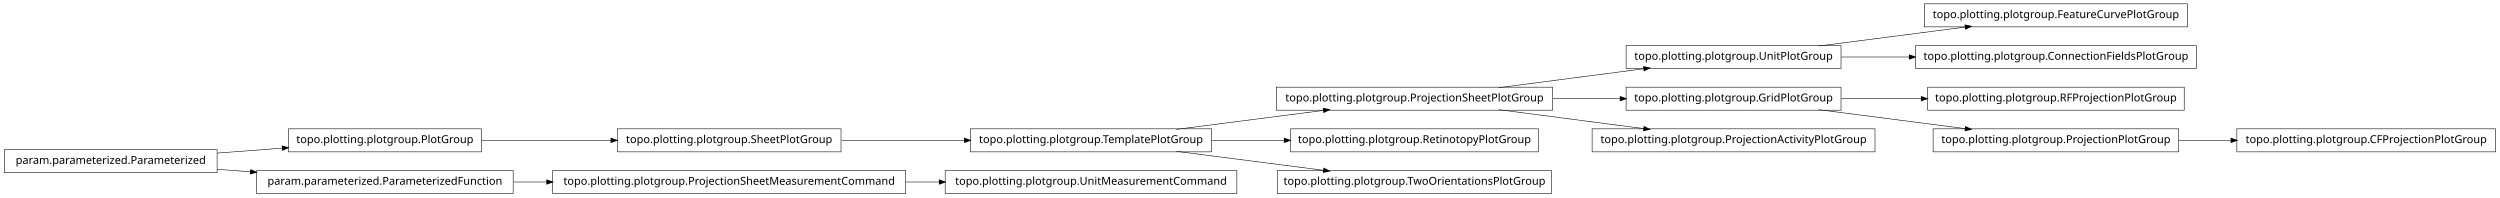
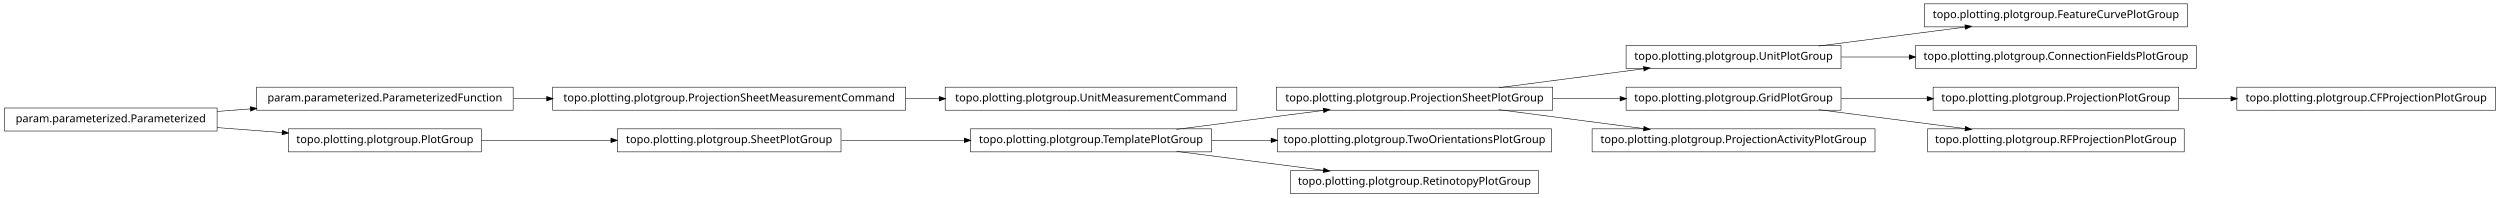
<svg xmlns="http://www.w3.org/2000/svg" width="2280pt" height="180pt" viewBox="0.00 0.00 2280.00 180.00">
  <g id="graph1" class="graph" transform="scale(1 1) rotate(0) translate(4 176)">
    <polygon fill="white" stroke="white" points="-4,5 -4,-176 2277,-176 2277,5 -4,5" />
    <g id="node1" class="node">
-       <polygon fill="none" stroke="black" stroke-width="0.5" points="1124,-20.5 858,-20.5 858,0.5 1124,0.5 1124,-20.5" />
-       <text text-anchor="middle" x="991" y="-7.5" font-family="Vera" font-size="10.00">topo.plotting.plotgroup.UnitMeasurementCommand</text>
+       <polygon fill="none" stroke="black" stroke-width="0.5" points="822,-96.5 500,-96.5 500,-75.5 822,-75.5 822,-96.5" />
+       <text text-anchor="middle" x="661" y="-83.5" font-family="Vera" font-size="10.00">topo.plotting.plotgroup.ProjectionSheetMeasurementCommand</text>
+     </g>
+     <g id="node25" class="node">
+       <polygon fill="none" stroke="black" stroke-width="0.5" points="1124,-96.5 858,-96.5 858,-75.5 1124,-75.5 1124,-96.5" />
+       <text text-anchor="middle" x="991" y="-83.5" font-family="Vera" font-size="10.00">topo.plotting.plotgroup.UnitMeasurementCommand</text>
+     </g>
+     <g id="edge22" class="edge">
+       <path fill="none" stroke="black" stroke-width="0.5" d="M822.133,-86C832.304,-86 842.494,-86 852.549,-86" />
+       <polygon fill="black" stroke="black" points="852.794,-87.75 857.794,-86 852.794,-84.25 852.794,-87.75" />
    </g>
    <g id="node2" class="node">
-       <polygon fill="none" stroke="black" stroke-width="0.5" points="822,-20.5 500,-20.5 500,0.5 822,0.5 822,-20.5" />
-       <text text-anchor="middle" x="661" y="-7.5" font-family="Vera" font-size="10.00">topo.plotting.plotgroup.ProjectionSheetMeasurementCommand</text>
+       <polygon fill="none" stroke="black" stroke-width="0.5" points="464,-96.5 230,-96.5 230,-75.5 464,-75.5 464,-96.5" />
+       <text text-anchor="middle" x="347" y="-83.5" font-family="Vera" font-size="10.00">param.parameterized.ParameterizedFunction</text>
    </g>
    <g id="edge2" class="edge">
-       <path fill="none" stroke="black" stroke-width="0.5" d="M822.133,-10C832.304,-10 842.494,-10 852.549,-10" />
-       <polygon fill="black" stroke="black" points="852.794,-11.75 857.794,-10 852.794,-8.25 852.794,-11.75" />
+       <path fill="none" stroke="black" stroke-width="0.5" d="M464.369,-86C474.323,-86 484.506,-86 494.741,-86" />
+       <polygon fill="black" stroke="black" points="494.769,-87.75 499.769,-86 494.769,-84.25 494.769,-87.75" />
    </g>
    <g id="node4" class="node">
-       <polygon fill="none" stroke="black" stroke-width="0.5" points="1991,-172.5 1751,-172.5 1751,-151.5 1991,-151.5 1991,-172.5" />
-       <text text-anchor="middle" x="1871" y="-159.5" font-family="Vera" font-size="10.00">topo.plotting.plotgroup.FeatureCurvePlotGroup</text>
+       <polygon fill="none" stroke="black" stroke-width="0.5" points="2272,-96.5 2036,-96.5 2036,-75.5 2272,-75.5 2272,-96.5" />
+       <text text-anchor="middle" x="2154" y="-83.5" font-family="Vera" font-size="10.00">topo.plotting.plotgroup.CFProjectionPlotGroup</text>
    </g>
    <g id="node5" class="node">
-       <polygon fill="none" stroke="black" stroke-width="0.5" points="1675,-134.5 1479,-134.5 1479,-113.5 1675,-113.5 1675,-134.5" />
-       <text text-anchor="middle" x="1577" y="-121.5" font-family="Vera" font-size="10.00">topo.plotting.plotgroup.UnitPlotGroup</text>
+       <polygon fill="none" stroke="black" stroke-width="0.5" points="1983,-96.5 1759,-96.5 1759,-75.5 1983,-75.5 1983,-96.5" />
+       <text text-anchor="middle" x="1871" y="-83.5" font-family="Vera" font-size="10.00">topo.plotting.plotgroup.ProjectionPlotGroup</text>
    </g>
    <g id="edge4" class="edge">
-       <path fill="none" stroke="black" stroke-width="0.5" d="M1654.63,-134.034C1695.83,-139.358 1746.45,-145.902 1788.38,-151.321" />
-       <polygon fill="black" stroke="black" points="1788.26,-153.071 1793.45,-151.976 1788.71,-149.599 1788.26,-153.071" />
-     </g>
-     <g id="node32" class="node">
-       <polygon fill="none" stroke="black" stroke-width="0.5" points="1999,-134.5 1743,-134.5 1743,-113.5 1999,-113.5 1999,-134.5" />
-       <text text-anchor="middle" x="1871" y="-121.5" font-family="Vera" font-size="10.00">topo.plotting.plotgroup.ConnectionFieldsPlotGroup</text>
-     </g>
-     <g id="edge30" class="edge">
-       <path fill="none" stroke="black" stroke-width="0.5" d="M1675.31,-124C1695.24,-124 1716.52,-124 1737.44,-124" />
-       <polygon fill="black" stroke="black" points="1737.46,-125.75 1742.46,-124 1737.46,-122.25 1737.46,-125.75" />
+       <path fill="none" stroke="black" stroke-width="0.5" d="M1983.26,-86C1998.78,-86 2014.8,-86 2030.52,-86" />
+       <polygon fill="black" stroke="black" points="2030.84,-87.75 2035.84,-86 2030.84,-84.25 2030.84,-87.75" />
    </g>
    <g id="node7" class="node">
-       <polygon fill="none" stroke="black" stroke-width="0.5" points="763,-58.5 559,-58.5 559,-37.5 763,-37.5 763,-58.5" />
-       <text text-anchor="middle" x="661" y="-45.5" font-family="Vera" font-size="10.00">topo.plotting.plotgroup.SheetPlotGroup</text>
-     </g>
-     <g id="node10" class="node">
      <polygon fill="none" stroke="black" stroke-width="0.5" points="1101,-58.5 881,-58.5 881,-37.5 1101,-37.5 1101,-58.5" />
      <text text-anchor="middle" x="991" y="-45.5" font-family="Vera" font-size="10.00">topo.plotting.plotgroup.TemplatePlotGroup</text>
    </g>
-     <g id="edge8" class="edge">
-       <path fill="none" stroke="black" stroke-width="0.5" d="M763.605,-48C799.041,-48 838.979,-48 875.385,-48" />
-       <polygon fill="black" stroke="black" points="875.73,-49.75 880.729,-48 875.729,-46.25 875.73,-49.75" />
-     </g>
-     <g id="node8" class="node">
-       <polygon fill="none" stroke="black" stroke-width="0.5" points="435,-58.5 259,-58.5 259,-37.5 435,-37.5 435,-58.5" />
-       <text text-anchor="middle" x="347" y="-45.5" font-family="Vera" font-size="10.00">topo.plotting.plotgroup.PlotGroup</text>
-     </g>
-     <g id="edge6" class="edge">
-       <path fill="none" stroke="black" stroke-width="0.5" d="M435.302,-48C471.932,-48 514.775,-48 553.234,-48" />
-       <polygon fill="black" stroke="black" points="553.387,-49.75 558.387,-48 553.387,-46.25 553.387,-49.75" />
-     </g>
-     <g id="node13" class="node">
+     <g id="node10" class="node">
      <polygon fill="none" stroke="black" stroke-width="0.5" points="1412,-96.5 1160,-96.5 1160,-75.5 1412,-75.5 1412,-96.5" />
      <text text-anchor="middle" x="1286" y="-83.5" font-family="Vera" font-size="10.00">topo.plotting.plotgroup.ProjectionSheetPlotGroup</text>
    </g>
-     <g id="edge12" class="edge">
+     <g id="edge8" class="edge">
      <path fill="none" stroke="black" stroke-width="0.5" d="M1068.89,-58.034C1110.23,-63.358 1161.03,-69.902 1203.1,-75.321" />
      <polygon fill="black" stroke="black" points="1203,-77.073 1208.18,-75.976 1203.45,-73.601 1203,-77.073" />
    </g>
    <g id="node16" class="node">
-       <polygon fill="none" stroke="black" stroke-width="0.5" points="1399,-58.5 1173,-58.5 1173,-37.5 1399,-37.5 1399,-58.5" />
-       <text text-anchor="middle" x="1286" y="-45.5" font-family="Vera" font-size="10.00">topo.plotting.plotgroup.RetinotopyPlotGroup</text>
+       <polygon fill="none" stroke="black" stroke-width="0.5" points="1411,-58.5 1161,-58.5 1161,-37.5 1411,-37.5 1411,-58.5" />
+       <text text-anchor="middle" x="1286" y="-45.5" font-family="Vera" font-size="10.00">topo.plotting.plotgroup.TwoOrientationsPlotGroup</text>
    </g>
    <g id="edge14" class="edge">
-       <path fill="none" stroke="black" stroke-width="0.5" d="M1101.27,-48C1122.78,-48 1145.43,-48 1167.2,-48" />
-       <polygon fill="black" stroke="black" points="1167.42,-49.75 1172.42,-48 1167.42,-46.25 1167.42,-49.75" />
+       <path fill="none" stroke="black" stroke-width="0.5" d="M1101.27,-48C1118.92,-48 1137.33,-48 1155.4,-48" />
+       <polygon fill="black" stroke="black" points="1155.49,-49.75 1160.49,-48 1155.49,-46.25 1155.49,-49.75" />
    </g>
-     <g id="node27" class="node">
-       <polygon fill="none" stroke="black" stroke-width="0.5" points="1411,-20.5 1161,-20.5 1161,0.5 1411,0.5 1411,-20.5" />
-       <text text-anchor="middle" x="1286" y="-7.5" font-family="Vera" font-size="10.00">topo.plotting.plotgroup.TwoOrientationsPlotGroup</text>
+     <g id="node31" class="node">
+       <polygon fill="none" stroke="black" stroke-width="0.5" points="1399,-20.5 1173,-20.5 1173,0.5 1399,0.5 1399,-20.5" />
+       <text text-anchor="middle" x="1286" y="-7.5" font-family="Vera" font-size="10.00">topo.plotting.plotgroup.RetinotopyPlotGroup</text>
    </g>
-     <g id="edge26" class="edge">
+     <g id="edge28" class="edge">
      <path fill="none" stroke="black" stroke-width="0.5" d="M1068.89,-37.966C1110.23,-32.642 1161.03,-26.098 1203.1,-20.679" />
      <polygon fill="black" stroke="black" points="1203.45,-22.399 1208.18,-20.024 1203,-18.927 1203.45,-22.399" />
    </g>
-     <g id="node12" class="node">
+     <g id="node8" class="node">
+       <polygon fill="none" stroke="black" stroke-width="0.5" points="763,-58.5 559,-58.5 559,-37.5 763,-37.5 763,-58.5" />
+       <text text-anchor="middle" x="661" y="-45.5" font-family="Vera" font-size="10.00">topo.plotting.plotgroup.SheetPlotGroup</text>
+     </g>
+     <g id="edge6" class="edge">
+       <path fill="none" stroke="black" stroke-width="0.5" d="M763.605,-48C799.041,-48 838.979,-48 875.385,-48" />
+       <polygon fill="black" stroke="black" points="875.73,-49.75 880.729,-48 875.729,-46.25 875.73,-49.75" />
+     </g>
+     <g id="node13" class="node">
+       <polygon fill="none" stroke="black" stroke-width="0.5" points="1675,-134.5 1479,-134.5 1479,-113.5 1675,-113.5 1675,-134.5" />
+       <text text-anchor="middle" x="1577" y="-121.5" font-family="Vera" font-size="10.00">topo.plotting.plotgroup.UnitPlotGroup</text>
+     </g>
+     <g id="edge12" class="edge">
+       <path fill="none" stroke="black" stroke-width="0.5" d="M1362.84,-96.034C1403.61,-101.358 1453.73,-107.902 1495.22,-113.321" />
+       <polygon fill="black" stroke="black" points="1495.05,-115.064 1500.24,-113.976 1495.51,-111.593 1495.05,-115.064" />
+     </g>
+     <g id="node19" class="node">
      <polygon fill="none" stroke="black" stroke-width="0.5" points="1675,-96.5 1479,-96.5 1479,-75.5 1675,-75.5 1675,-96.5" />
      <text text-anchor="middle" x="1577" y="-83.5" font-family="Vera" font-size="10.00">topo.plotting.plotgroup.GridPlotGroup</text>
    </g>
-     <g id="node25" class="node">
-       <polygon fill="none" stroke="black" stroke-width="0.5" points="1988,-96.5 1754,-96.5 1754,-75.5 1988,-75.5 1988,-96.5" />
-       <text text-anchor="middle" x="1871" y="-83.5" font-family="Vera" font-size="10.00">topo.plotting.plotgroup.RFProjectionPlotGroup</text>
+     <g id="edge30" class="edge">
+       <path fill="none" stroke="black" stroke-width="0.5" d="M1412.37,-86C1432.87,-86 1453.89,-86 1473.76,-86" />
+       <polygon fill="black" stroke="black" points="1473.78,-87.75 1478.78,-86 1473.78,-84.25 1473.78,-87.75" />
    </g>
-     <g id="edge24" class="edge">
-       <path fill="none" stroke="black" stroke-width="0.5" d="M1675.31,-86C1698.68,-86 1723.91,-86 1748.23,-86" />
-       <polygon fill="black" stroke="black" points="1748.41,-87.75 1753.41,-86 1748.41,-84.25 1748.41,-87.75" />
+     <g id="node29" class="node">
+       <polygon fill="none" stroke="black" stroke-width="0.5" points="1706,-58.5 1448,-58.5 1448,-37.5 1706,-37.5 1706,-58.5" />
+       <text text-anchor="middle" x="1577" y="-45.5" font-family="Vera" font-size="10.00">topo.plotting.plotgroup.ProjectionActivityPlotGroup</text>
    </g>
-     <g id="node30" class="node">
-       <polygon fill="none" stroke="black" stroke-width="0.5" points="1983,-58.5 1759,-58.5 1759,-37.5 1983,-37.5 1983,-58.5" />
-       <text text-anchor="middle" x="1871" y="-45.5" font-family="Vera" font-size="10.00">topo.plotting.plotgroup.ProjectionPlotGroup</text>
+     <g id="edge26" class="edge">
+       <path fill="none" stroke="black" stroke-width="0.5" d="M1362.84,-75.966C1403.61,-70.641 1453.73,-64.098 1495.22,-58.679" />
+       <polygon fill="black" stroke="black" points="1495.51,-60.407 1500.24,-58.024 1495.05,-56.936 1495.51,-60.407" />
+     </g>
+     <g id="node12" class="node">
+       <polygon fill="none" stroke="black" stroke-width="0.5" points="1991,-172.5 1751,-172.5 1751,-151.5 1991,-151.5 1991,-172.5" />
+       <text text-anchor="middle" x="1871" y="-159.5" font-family="Vera" font-size="10.00">topo.plotting.plotgroup.FeatureCurvePlotGroup</text>
+     </g>
+     <g id="edge10" class="edge">
+       <path fill="none" stroke="black" stroke-width="0.5" d="M1654.63,-134.034C1695.83,-139.358 1746.45,-145.902 1788.38,-151.321" />
+       <polygon fill="black" stroke="black" points="1788.26,-153.071 1793.45,-151.976 1788.71,-149.599 1788.26,-153.071" />
+     </g>
+     <g id="node21" class="node">
+       <polygon fill="none" stroke="black" stroke-width="0.5" points="1999,-134.5 1743,-134.5 1743,-113.5 1999,-113.5 1999,-134.5" />
+       <text text-anchor="middle" x="1871" y="-121.5" font-family="Vera" font-size="10.00">topo.plotting.plotgroup.ConnectionFieldsPlotGroup</text>
+     </g>
+     <g id="edge18" class="edge">
+       <path fill="none" stroke="black" stroke-width="0.5" d="M1675.31,-124C1695.24,-124 1716.52,-124 1737.44,-124" />
+       <polygon fill="black" stroke="black" points="1737.46,-125.75 1742.46,-124 1737.46,-122.25 1737.46,-125.75" />
+     </g>
+     <g id="node18" class="node">
+       <polygon fill="none" stroke="black" stroke-width="0.5" points="1988,-58.5 1754,-58.5 1754,-37.5 1988,-37.5 1988,-58.5" />
+       <text text-anchor="middle" x="1871" y="-45.5" font-family="Vera" font-size="10.00">topo.plotting.plotgroup.RFProjectionPlotGroup</text>
    </g>
    <g id="edge32" class="edge">
+       <path fill="none" stroke="black" stroke-width="0.5" d="M1675.31,-86C1700.42,-86 1727.68,-86 1753.65,-86" />
+       <polygon fill="black" stroke="black" points="1753.82,-87.75 1758.82,-86 1753.82,-84.25 1753.82,-87.75" />
+     </g>
+     <g id="edge16" class="edge">
      <path fill="none" stroke="black" stroke-width="0.5" d="M1654.63,-75.966C1695.83,-70.641 1746.45,-64.098 1788.38,-58.679" />
      <polygon fill="black" stroke="black" points="1788.71,-60.401 1793.45,-58.024 1788.26,-56.929 1788.71,-60.401" />
    </g>
-     <g id="edge18" class="edge">
-       <path fill="none" stroke="black" stroke-width="0.5" d="M1362.84,-96.034C1403.61,-101.358 1453.73,-107.902 1495.22,-113.321" />
-       <polygon fill="black" stroke="black" points="1495.05,-115.064 1500.24,-113.976 1495.51,-111.593 1495.05,-115.064" />
+     <g id="node23" class="node">
+       <polygon fill="none" stroke="black" stroke-width="0.5" points="435,-58.5 259,-58.5 259,-37.5 435,-37.5 435,-58.5" />
+       <text text-anchor="middle" x="347" y="-45.5" font-family="Vera" font-size="10.00">topo.plotting.plotgroup.PlotGroup</text>
    </g>
-     <g id="edge10" class="edge">
-       <path fill="none" stroke="black" stroke-width="0.5" d="M1412.37,-86C1432.87,-86 1453.89,-86 1473.76,-86" />
-       <polygon fill="black" stroke="black" points="1473.78,-87.75 1478.78,-86 1473.78,-84.25 1473.78,-87.75" />
+     <g id="edge20" class="edge">
+       <path fill="none" stroke="black" stroke-width="0.5" d="M435.302,-48C471.932,-48 514.775,-48 553.234,-48" />
+       <polygon fill="black" stroke="black" points="553.387,-49.75 558.387,-48 553.387,-46.25 553.387,-49.75" />
    </g>
-     <g id="node23" class="node">
-       <polygon fill="none" stroke="black" stroke-width="0.5" points="1706,-58.5 1448,-58.5 1448,-37.5 1706,-37.5 1706,-58.5" />
-       <text text-anchor="middle" x="1577" y="-45.5" font-family="Vera" font-size="10.00">topo.plotting.plotgroup.ProjectionActivityPlotGroup</text>
-     </g>
-     <g id="edge22" class="edge">
-       <path fill="none" stroke="black" stroke-width="0.5" d="M1362.84,-75.966C1403.61,-70.641 1453.73,-64.098 1495.22,-58.679" />
-       <polygon fill="black" stroke="black" points="1495.51,-60.407 1500.24,-58.024 1495.05,-56.936 1495.51,-60.407" />
-     </g>
-     <g id="node18" class="node">
-       <polygon fill="none" stroke="black" stroke-width="0.5" points="194,-39.5 5.68434e-14,-39.5 0,-18.5 194,-18.5 194,-39.5" />
-       <text text-anchor="middle" x="97" y="-26.5" font-family="Vera" font-size="10.00">param.parameterized.Parameterized</text>
-     </g>
-     <g id="edge16" class="edge">
-       <path fill="none" stroke="black" stroke-width="0.5" d="M194.014,-36.373C213.46,-37.851 233.859,-39.401 253.193,-40.871" />
-       <polygon fill="black" stroke="black" points="253.499,-42.649 258.617,-41.283 253.764,-39.159 253.499,-42.649" />
-     </g>
-     <g id="node21" class="node">
-       <polygon fill="none" stroke="black" stroke-width="0.5" points="464,-20.5 230,-20.5 230,0.5 464,0.5 464,-20.5" />
-       <text text-anchor="middle" x="347" y="-7.5" font-family="Vera" font-size="10.00">param.parameterized.ParameterizedFunction</text>
+     <g id="node27" class="node">
+       <polygon fill="none" stroke="black" stroke-width="0.5" points="194,-77.5 5.68434e-14,-77.5 0,-56.5 194,-56.5 194,-77.5" />
+       <text text-anchor="middle" x="97" y="-64.5" font-family="Vera" font-size="10.00">param.parameterized.Parameterized</text>
    </g>
    <g id="edge34" class="edge">
-       <path fill="none" stroke="black" stroke-width="0.5" d="M194.014,-21.627C204.04,-20.865 214.319,-20.084 224.575,-19.304" />
-       <polygon fill="black" stroke="black" points="224.754,-21.046 229.607,-18.922 224.489,-17.556 224.754,-21.046" />
+       <path fill="none" stroke="black" stroke-width="0.5" d="M194.014,-74.373C204.04,-75.135 214.319,-75.916 224.575,-76.696" />
+       <polygon fill="black" stroke="black" points="224.489,-78.444 229.607,-77.078 224.754,-74.954 224.489,-78.444" />
    </g>
-     <g id="edge20" class="edge">
-       <path fill="none" stroke="black" stroke-width="0.5" d="M464.369,-10C474.323,-10 484.506,-10 494.741,-10" />
-       <polygon fill="black" stroke="black" points="494.769,-11.75 499.769,-10 494.769,-8.25 494.769,-11.75" />
-     </g>
-     <g id="node29" class="node">
-       <polygon fill="none" stroke="black" stroke-width="0.5" points="2272,-58.5 2036,-58.5 2036,-37.5 2272,-37.5 2272,-58.5" />
-       <text text-anchor="middle" x="2154" y="-45.5" font-family="Vera" font-size="10.00">topo.plotting.plotgroup.CFProjectionPlotGroup</text>
-     </g>
-     <g id="edge28" class="edge">
-       <path fill="none" stroke="black" stroke-width="0.5" d="M1983.26,-48C1998.78,-48 2014.8,-48 2030.52,-48" />
-       <polygon fill="black" stroke="black" points="2030.84,-49.75 2035.84,-48 2030.84,-46.25 2030.84,-49.75" />
+     <g id="edge24" class="edge">
+       <path fill="none" stroke="black" stroke-width="0.5" d="M194.014,-59.627C213.46,-58.149 233.859,-56.599 253.193,-55.129" />
+       <polygon fill="black" stroke="black" points="253.764,-56.841 258.617,-54.717 253.499,-53.351 253.764,-56.841" />
    </g>
  </g>
</svg>
